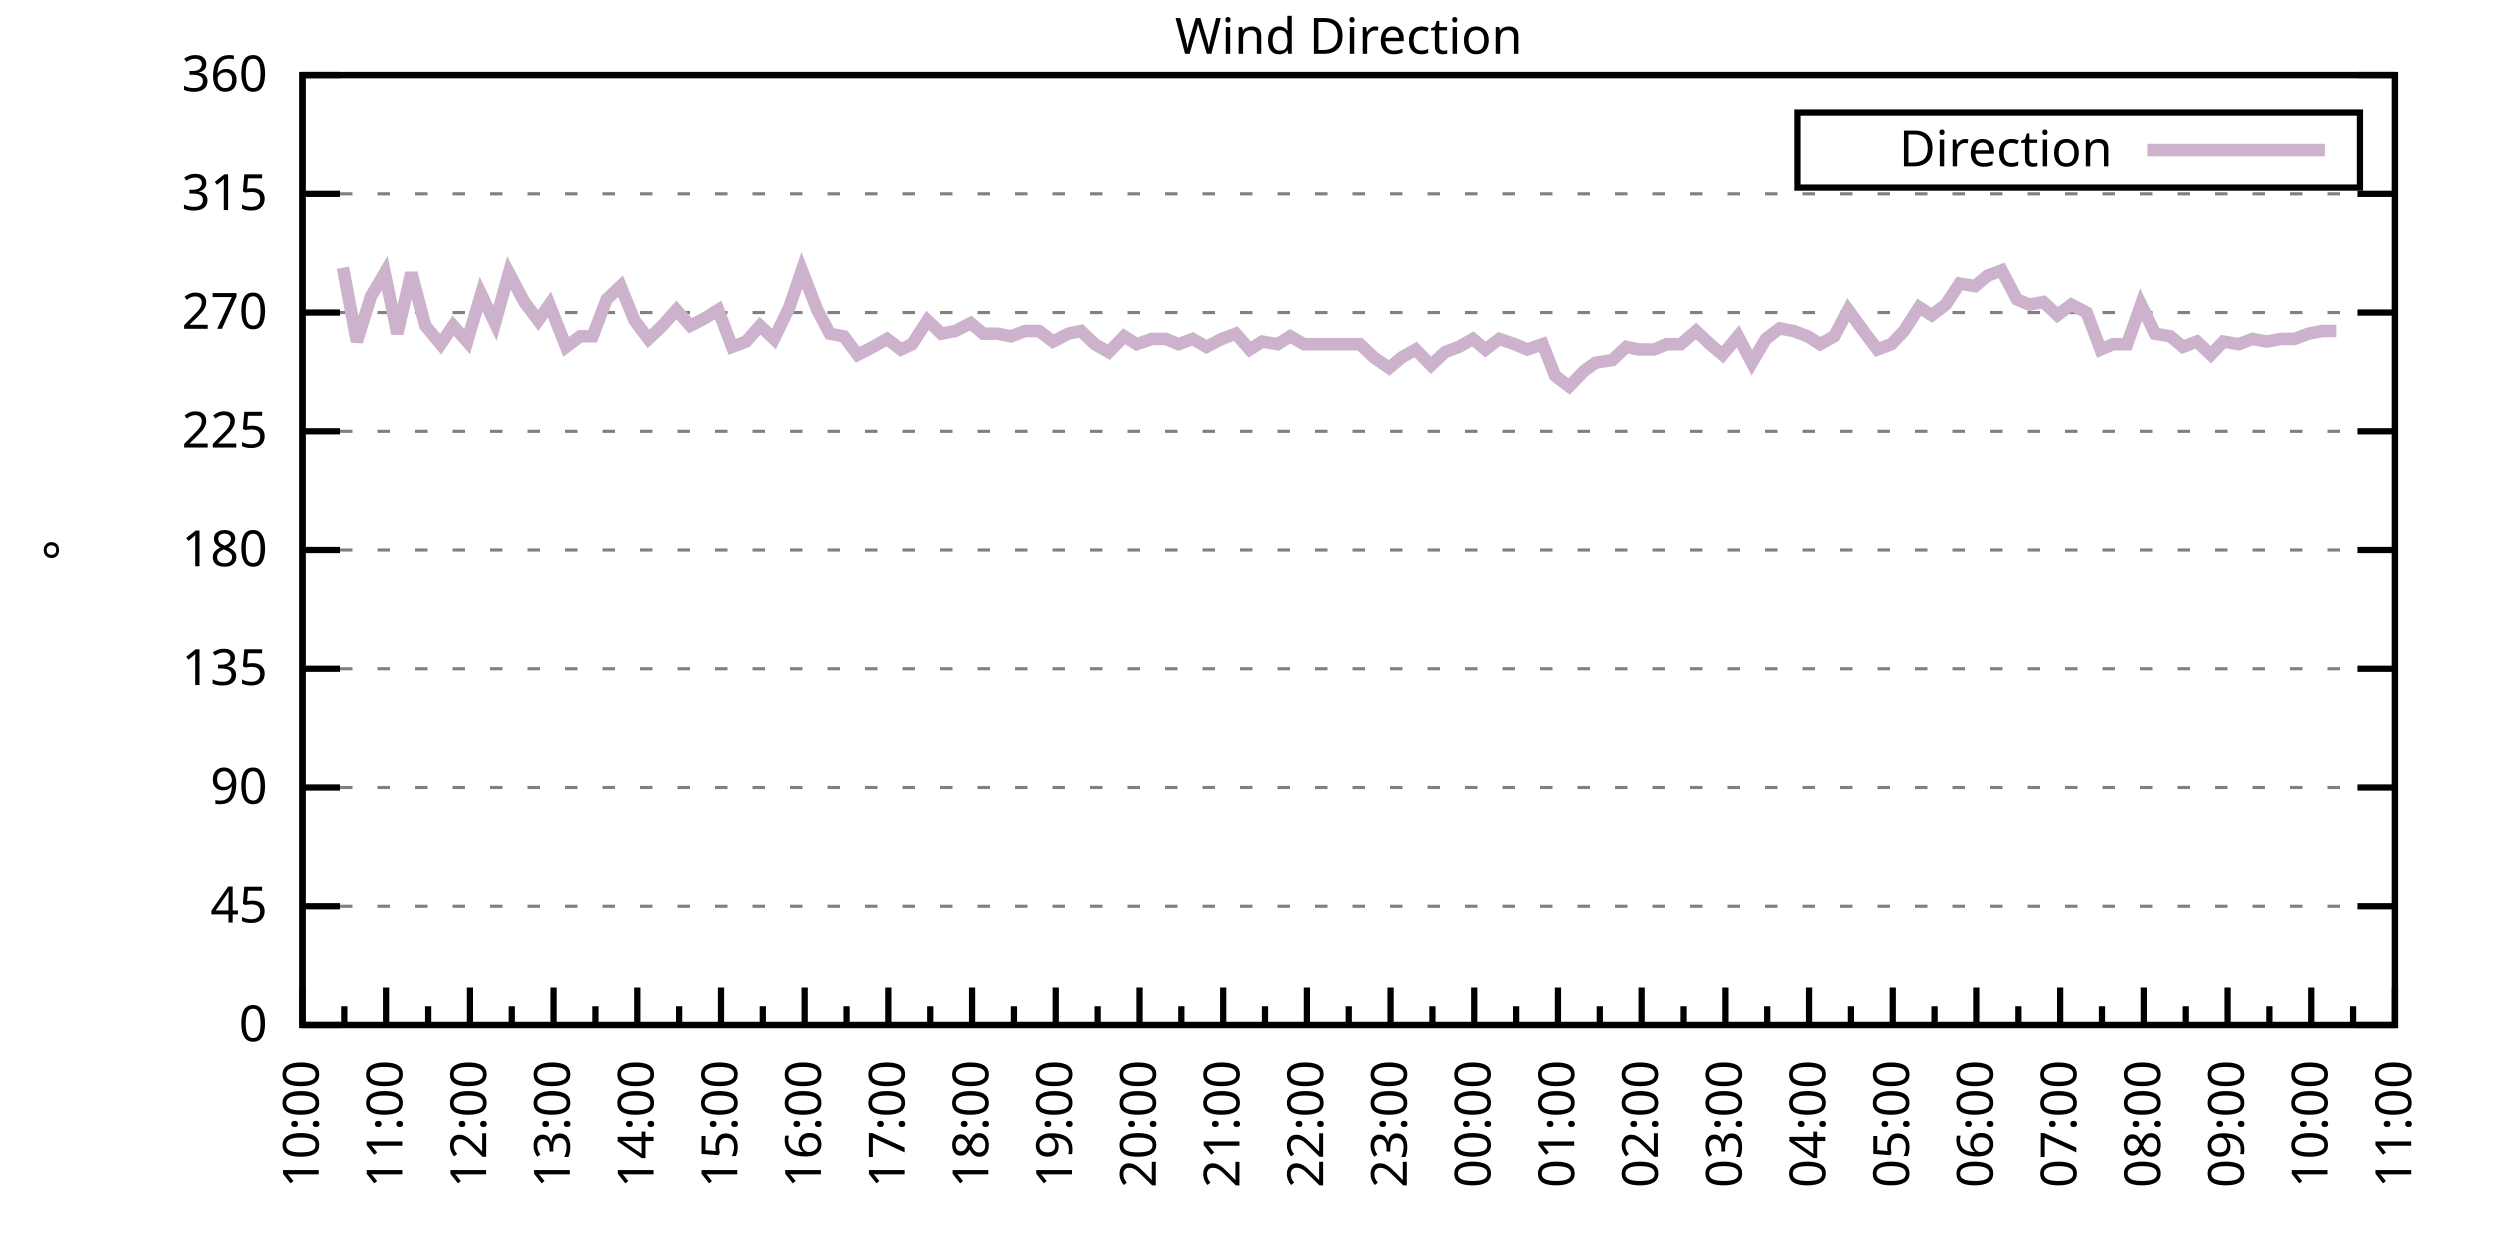
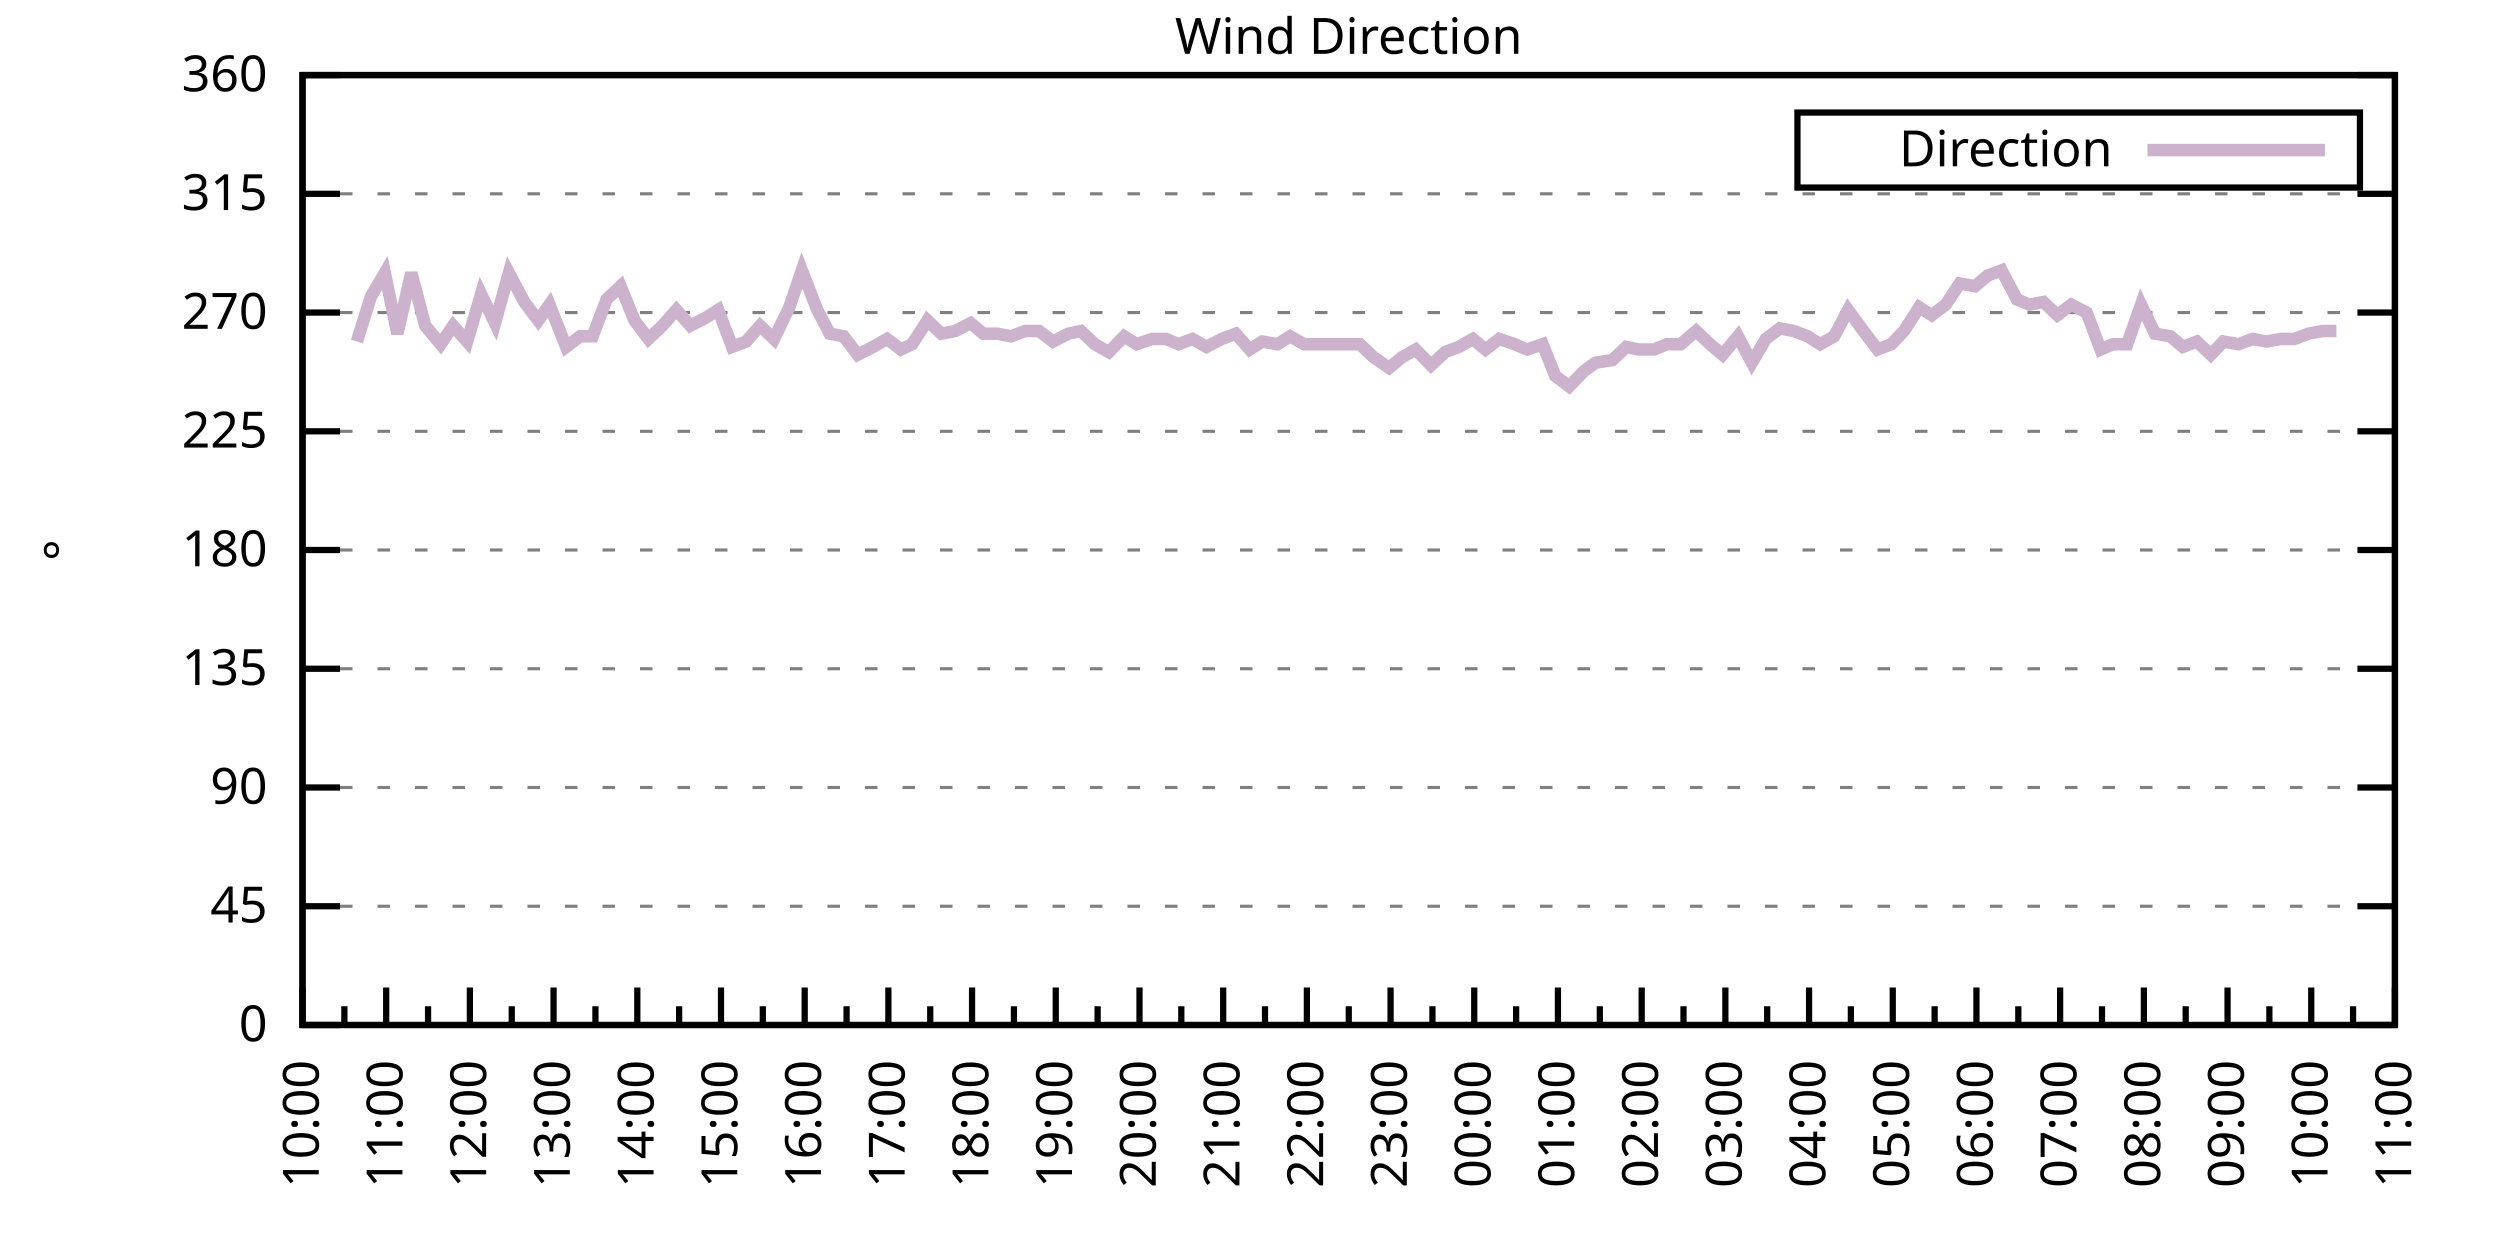
<svg xmlns="http://www.w3.org/2000/svg" xmlns:xlink="http://www.w3.org/1999/xlink" width="400" height="200" viewBox="0 0 400 200">
  <g id="gnuplot_canvas">
    <rect x="0" y="0" width="400" height="200" fill="none" />
    <defs>
      <circle id="gpDot" r="0.5" stroke-width="0.5" stroke="currentColor" />
      <path id="gpPt0" stroke-width="0.333" stroke="currentColor" d="M-1,0 h2 M0,-1 v2" />
      <path id="gpPt1" stroke-width="0.333" stroke="currentColor" d="M-1,-1 L1,1 M1,-1 L-1,1" />
      <path id="gpPt2" stroke-width="0.333" stroke="currentColor" d="M-1,0 L1,0 M0,-1 L0,1 M-1,-1 L1,1 M-1,1 L1,-1" />
      <rect id="gpPt3" stroke-width="0.333" stroke="currentColor" x="-1" y="-1" width="2" height="2" />
      <rect id="gpPt4" stroke-width="0.333" stroke="currentColor" fill="currentColor" x="-1" y="-1" width="2" height="2" />
      <circle id="gpPt5" stroke-width="0.333" stroke="currentColor" cx="0" cy="0" r="1" />
      <use xlink:href="#gpPt5" id="gpPt6" fill="currentColor" stroke="none" />
      <path id="gpPt7" stroke-width="0.333" stroke="currentColor" d="M0,-1.33 L-1.33,0.67 L1.33,0.67 z" />
      <use xlink:href="#gpPt7" id="gpPt8" fill="currentColor" stroke="none" />
      <use xlink:href="#gpPt7" id="gpPt9" stroke="currentColor" transform="rotate(180)" />
      <use xlink:href="#gpPt9" id="gpPt10" fill="currentColor" stroke="none" />
      <use xlink:href="#gpPt3" id="gpPt11" stroke="currentColor" transform="rotate(45)" />
      <use xlink:href="#gpPt11" id="gpPt12" fill="currentColor" stroke="none" />
      <path id="gpPt13" stroke-width="0.333" stroke="currentColor" d="M0,1.330 L1.265,0.411 L0.782,-1.067 L-0.782,-1.076 L-1.265,0.411 z" />
      <use xlink:href="#gpPt13" id="gpPt14" fill="currentColor" stroke="none" />
      <filter id="textbox" filterUnits="objectBoundingBox" x="0" y="0" height="1" width="1">
        <feFlood flood-color="white" flood-opacity="1" result="bgnd" />
        <feComposite in="SourceGraphic" in2="bgnd" operator="atop" />
      </filter>
      <filter id="greybox" filterUnits="objectBoundingBox" x="0" y="0" height="1" width="1">
        <feFlood flood-color="lightgrey" flood-opacity="1" result="grey" />
        <feComposite in="SourceGraphic" in2="grey" operator="atop" />
      </filter>
    </defs>
    <g fill="none" color="white" stroke="currentColor" stroke-width="1.00" stroke-linecap="butt" stroke-linejoin="miter">
</g>
    <g fill="none" color="black" stroke="currentColor" stroke-width="1.00" stroke-linecap="butt" stroke-linejoin="miter">
      <g stroke="none" shape-rendering="crispEdges">
        <polygon fill="rgb(255, 255, 255)" points="48.40,164.00 383.18,164.00 383.18,12.02 48.40,12.02 " />
      </g>
    </g>
    <g fill="none" color="black" stroke="currentColor" stroke-width="1.00" stroke-linecap="butt" stroke-linejoin="miter">
</g>
    <g fill="none" color="black" stroke="black" stroke-width="0.50" stroke-linecap="butt" stroke-linejoin="miter">
</g>
    <g fill="none" color="gray" stroke="currentColor" stroke-width="0.50" stroke-linecap="butt" stroke-linejoin="miter">
      <path stroke="gray" stroke-dasharray="2,4" class="gridline" d="M48.40,164.00 L383.19,164.00  " />
    </g>
    <g fill="none" color="gray" stroke="gray" stroke-width="1.00" stroke-linecap="butt" stroke-linejoin="miter">
</g>
    <g fill="none" color="black" stroke="currentColor" stroke-width="1.00" stroke-linecap="butt" stroke-linejoin="miter">
      <path stroke="black" d="M48.40,164.00 L54.40,164.00 M383.19,164.00 L377.19,164.00  " />
      <g transform="translate(42.80,166.60)" stroke="none" fill="black" font-family="Sans" font-size="8.00" text-anchor="end">
        <text>
          <tspan font-family="Sans"> 0</tspan>
        </text>
      </g>
    </g>
    <g fill="none" color="black" stroke="currentColor" stroke-width="1.00" stroke-linecap="butt" stroke-linejoin="miter">
</g>
    <g fill="none" color="black" stroke="black" stroke-width="0.50" stroke-linecap="butt" stroke-linejoin="miter">
</g>
    <g fill="none" color="gray" stroke="currentColor" stroke-width="0.50" stroke-linecap="butt" stroke-linejoin="miter">
      <path stroke="gray" stroke-dasharray="2,4" class="gridline" d="M48.40,145.00 L383.19,145.00  " />
    </g>
    <g fill="none" color="gray" stroke="gray" stroke-width="1.00" stroke-linecap="butt" stroke-linejoin="miter">
</g>
    <g fill="none" color="black" stroke="currentColor" stroke-width="1.00" stroke-linecap="butt" stroke-linejoin="miter">
      <path stroke="black" d="M48.40,145.00 L54.40,145.00 M383.19,145.00 L377.19,145.00  " />
      <g transform="translate(42.80,147.60)" stroke="none" fill="black" font-family="Sans" font-size="8.00" text-anchor="end">
        <text>
          <tspan font-family="Sans"> 45</tspan>
        </text>
      </g>
    </g>
    <g fill="none" color="black" stroke="currentColor" stroke-width="1.00" stroke-linecap="butt" stroke-linejoin="miter">
</g>
    <g fill="none" color="black" stroke="black" stroke-width="0.50" stroke-linecap="butt" stroke-linejoin="miter">
</g>
    <g fill="none" color="gray" stroke="currentColor" stroke-width="0.50" stroke-linecap="butt" stroke-linejoin="miter">
      <path stroke="gray" stroke-dasharray="2,4" class="gridline" d="M48.40,126.00 L383.19,126.00  " />
    </g>
    <g fill="none" color="gray" stroke="gray" stroke-width="1.00" stroke-linecap="butt" stroke-linejoin="miter">
</g>
    <g fill="none" color="black" stroke="currentColor" stroke-width="1.00" stroke-linecap="butt" stroke-linejoin="miter">
      <path stroke="black" d="M48.40,126.00 L54.40,126.00 M383.19,126.00 L377.19,126.00  " />
      <g transform="translate(42.80,128.60)" stroke="none" fill="black" font-family="Sans" font-size="8.00" text-anchor="end">
        <text>
          <tspan font-family="Sans"> 90</tspan>
        </text>
      </g>
    </g>
    <g fill="none" color="black" stroke="currentColor" stroke-width="1.00" stroke-linecap="butt" stroke-linejoin="miter">
</g>
    <g fill="none" color="black" stroke="black" stroke-width="0.50" stroke-linecap="butt" stroke-linejoin="miter">
</g>
    <g fill="none" color="gray" stroke="currentColor" stroke-width="0.50" stroke-linecap="butt" stroke-linejoin="miter">
      <path stroke="gray" stroke-dasharray="2,4" class="gridline" d="M48.40,107.00 L383.19,107.00  " />
    </g>
    <g fill="none" color="gray" stroke="gray" stroke-width="1.00" stroke-linecap="butt" stroke-linejoin="miter">
</g>
    <g fill="none" color="black" stroke="currentColor" stroke-width="1.00" stroke-linecap="butt" stroke-linejoin="miter">
      <path stroke="black" d="M48.40,107.00 L54.40,107.00 M383.19,107.00 L377.19,107.00  " />
      <g transform="translate(42.80,109.60)" stroke="none" fill="black" font-family="Sans" font-size="8.00" text-anchor="end">
        <text>
          <tspan font-family="Sans"> 135</tspan>
        </text>
      </g>
    </g>
    <g fill="none" color="black" stroke="currentColor" stroke-width="1.00" stroke-linecap="butt" stroke-linejoin="miter">
</g>
    <g fill="none" color="black" stroke="black" stroke-width="0.50" stroke-linecap="butt" stroke-linejoin="miter">
</g>
    <g fill="none" color="gray" stroke="currentColor" stroke-width="0.50" stroke-linecap="butt" stroke-linejoin="miter">
      <path stroke="gray" stroke-dasharray="2,4" class="gridline" d="M48.40,88.00 L383.19,88.00  " />
    </g>
    <g fill="none" color="gray" stroke="gray" stroke-width="1.00" stroke-linecap="butt" stroke-linejoin="miter">
</g>
    <g fill="none" color="black" stroke="currentColor" stroke-width="1.00" stroke-linecap="butt" stroke-linejoin="miter">
      <path stroke="black" d="M48.40,88.00 L54.40,88.00 M383.19,88.00 L377.19,88.00  " />
      <g transform="translate(42.80,90.60)" stroke="none" fill="black" font-family="Sans" font-size="8.00" text-anchor="end">
        <text>
          <tspan font-family="Sans"> 180</tspan>
        </text>
      </g>
    </g>
    <g fill="none" color="black" stroke="currentColor" stroke-width="1.00" stroke-linecap="butt" stroke-linejoin="miter">
</g>
    <g fill="none" color="black" stroke="black" stroke-width="0.50" stroke-linecap="butt" stroke-linejoin="miter">
</g>
    <g fill="none" color="gray" stroke="currentColor" stroke-width="0.50" stroke-linecap="butt" stroke-linejoin="miter">
      <path stroke="gray" stroke-dasharray="2,4" class="gridline" d="M48.40,69.01 L383.19,69.01  " />
    </g>
    <g fill="none" color="gray" stroke="gray" stroke-width="1.00" stroke-linecap="butt" stroke-linejoin="miter">
</g>
    <g fill="none" color="black" stroke="currentColor" stroke-width="1.00" stroke-linecap="butt" stroke-linejoin="miter">
      <path stroke="black" d="M48.40,69.01 L54.40,69.01 M383.19,69.01 L377.19,69.01  " />
      <g transform="translate(42.80,71.61)" stroke="none" fill="black" font-family="Sans" font-size="8.00" text-anchor="end">
        <text>
          <tspan font-family="Sans"> 225</tspan>
        </text>
      </g>
    </g>
    <g fill="none" color="black" stroke="currentColor" stroke-width="1.00" stroke-linecap="butt" stroke-linejoin="miter">
</g>
    <g fill="none" color="black" stroke="black" stroke-width="0.50" stroke-linecap="butt" stroke-linejoin="miter">
</g>
    <g fill="none" color="gray" stroke="currentColor" stroke-width="0.50" stroke-linecap="butt" stroke-linejoin="miter">
      <path stroke="gray" stroke-dasharray="2,4" class="gridline" d="M48.40,50.01 L383.19,50.01  " />
    </g>
    <g fill="none" color="gray" stroke="gray" stroke-width="1.00" stroke-linecap="butt" stroke-linejoin="miter">
</g>
    <g fill="none" color="black" stroke="currentColor" stroke-width="1.00" stroke-linecap="butt" stroke-linejoin="miter">
      <path stroke="black" d="M48.40,50.01 L54.40,50.01 M383.19,50.01 L377.19,50.01  " />
      <g transform="translate(42.80,52.61)" stroke="none" fill="black" font-family="Sans" font-size="8.00" text-anchor="end">
        <text>
          <tspan font-family="Sans"> 270</tspan>
        </text>
      </g>
    </g>
    <g fill="none" color="black" stroke="currentColor" stroke-width="1.00" stroke-linecap="butt" stroke-linejoin="miter">
</g>
    <g fill="none" color="black" stroke="black" stroke-width="0.50" stroke-linecap="butt" stroke-linejoin="miter">
</g>
    <g fill="none" color="gray" stroke="currentColor" stroke-width="0.50" stroke-linecap="butt" stroke-linejoin="miter">
      <path stroke="gray" stroke-dasharray="2,4" class="gridline" d="M48.40,31.01 L383.19,31.01  " />
    </g>
    <g fill="none" color="gray" stroke="gray" stroke-width="1.00" stroke-linecap="butt" stroke-linejoin="miter">
</g>
    <g fill="none" color="black" stroke="currentColor" stroke-width="1.00" stroke-linecap="butt" stroke-linejoin="miter">
      <path stroke="black" d="M48.40,31.01 L54.40,31.01 M383.19,31.01 L377.19,31.01  " />
      <g transform="translate(42.80,33.61)" stroke="none" fill="black" font-family="Sans" font-size="8.00" text-anchor="end">
        <text>
          <tspan font-family="Sans"> 315</tspan>
        </text>
      </g>
    </g>
    <g fill="none" color="black" stroke="currentColor" stroke-width="1.00" stroke-linecap="butt" stroke-linejoin="miter">
</g>
    <g fill="none" color="black" stroke="black" stroke-width="0.50" stroke-linecap="butt" stroke-linejoin="miter">
</g>
    <g fill="none" color="gray" stroke="currentColor" stroke-width="0.50" stroke-linecap="butt" stroke-linejoin="miter">
      <path stroke="gray" stroke-dasharray="2,4" class="gridline" d="M48.40,12.01 L383.19,12.01  " />
    </g>
    <g fill="none" color="gray" stroke="gray" stroke-width="1.00" stroke-linecap="butt" stroke-linejoin="miter">
</g>
    <g fill="none" color="black" stroke="currentColor" stroke-width="1.00" stroke-linecap="butt" stroke-linejoin="miter">
      <path stroke="black" d="M48.40,12.01 L54.40,12.01 M383.19,12.01 L377.19,12.01  " />
      <g transform="translate(42.80,14.61)" stroke="none" fill="black" font-family="Sans" font-size="8.00" text-anchor="end">
        <text>
          <tspan font-family="Sans"> 360</tspan>
        </text>
      </g>
    </g>
    <g fill="none" color="black" stroke="currentColor" stroke-width="1.00" stroke-linecap="butt" stroke-linejoin="miter">
      <path stroke="black" d="M48.40,164.00 L48.40,158.00  " />
      <g transform="translate(51.00,169.60) rotate(270)" stroke="none" fill="black" font-family="Sans" font-size="8.00" text-anchor="end">
        <text>
          <tspan font-family="Sans">10:00</tspan>
        </text>
      </g>
    </g>
    <g fill="none" color="black" stroke="currentColor" stroke-width="1.00" stroke-linecap="butt" stroke-linejoin="miter">
      <path stroke="black" d="M55.10,164.00 L55.10,161.00 M61.79,164.00 L61.79,158.00  " />
      <g transform="translate(64.39,169.60) rotate(270)" stroke="none" fill="black" font-family="Sans" font-size="8.00" text-anchor="end">
        <text>
          <tspan font-family="Sans">11:00</tspan>
        </text>
      </g>
    </g>
    <g fill="none" color="black" stroke="currentColor" stroke-width="1.00" stroke-linecap="butt" stroke-linejoin="miter">
      <path stroke="black" d="M68.49,164.00 L68.49,161.00 M75.18,164.00 L75.18,158.00  " />
      <g transform="translate(77.78,169.60) rotate(270)" stroke="none" fill="black" font-family="Sans" font-size="8.00" text-anchor="end">
        <text>
          <tspan font-family="Sans">12:00</tspan>
        </text>
      </g>
    </g>
    <g fill="none" color="black" stroke="currentColor" stroke-width="1.00" stroke-linecap="butt" stroke-linejoin="miter">
      <path stroke="black" d="M81.88,164.00 L81.88,161.00 M88.57,164.00 L88.57,158.00  " />
      <g transform="translate(91.17,169.60) rotate(270)" stroke="none" fill="black" font-family="Sans" font-size="8.00" text-anchor="end">
        <text>
          <tspan font-family="Sans">13:00</tspan>
        </text>
      </g>
    </g>
    <g fill="none" color="black" stroke="currentColor" stroke-width="1.00" stroke-linecap="butt" stroke-linejoin="miter">
      <path stroke="black" d="M95.27,164.00 L95.27,161.00 M101.97,164.00 L101.97,158.00  " />
      <g transform="translate(104.57,169.60) rotate(270)" stroke="none" fill="black" font-family="Sans" font-size="8.00" text-anchor="end">
        <text>
          <tspan font-family="Sans">14:00</tspan>
        </text>
      </g>
    </g>
    <g fill="none" color="black" stroke="currentColor" stroke-width="1.00" stroke-linecap="butt" stroke-linejoin="miter">
      <path stroke="black" d="M108.66,164.00 L108.66,161.00 M115.36,164.00 L115.36,158.00  " />
      <g transform="translate(117.96,169.60) rotate(270)" stroke="none" fill="black" font-family="Sans" font-size="8.00" text-anchor="end">
        <text>
          <tspan font-family="Sans">15:00</tspan>
        </text>
      </g>
    </g>
    <g fill="none" color="black" stroke="currentColor" stroke-width="1.00" stroke-linecap="butt" stroke-linejoin="miter">
      <path stroke="black" d="M122.05,164.00 L122.05,161.00 M128.75,164.00 L128.75,158.00  " />
      <g transform="translate(131.35,169.60) rotate(270)" stroke="none" fill="black" font-family="Sans" font-size="8.00" text-anchor="end">
        <text>
          <tspan font-family="Sans">16:00</tspan>
        </text>
      </g>
    </g>
    <g fill="none" color="black" stroke="currentColor" stroke-width="1.00" stroke-linecap="butt" stroke-linejoin="miter">
      <path stroke="black" d="M135.45,164.00 L135.45,161.00 M142.14,164.00 L142.14,158.00  " />
      <g transform="translate(144.74,169.60) rotate(270)" stroke="none" fill="black" font-family="Sans" font-size="8.00" text-anchor="end">
        <text>
          <tspan font-family="Sans">17:00</tspan>
        </text>
      </g>
    </g>
    <g fill="none" color="black" stroke="currentColor" stroke-width="1.00" stroke-linecap="butt" stroke-linejoin="miter">
      <path stroke="black" d="M148.84,164.00 L148.84,161.00 M155.53,164.00 L155.53,158.00  " />
      <g transform="translate(158.13,169.60) rotate(270)" stroke="none" fill="black" font-family="Sans" font-size="8.00" text-anchor="end">
        <text>
          <tspan font-family="Sans">18:00</tspan>
        </text>
      </g>
    </g>
    <g fill="none" color="black" stroke="currentColor" stroke-width="1.00" stroke-linecap="butt" stroke-linejoin="miter">
      <path stroke="black" d="M162.23,164.00 L162.23,161.00 M168.92,164.00 L168.92,158.00  " />
      <g transform="translate(171.52,169.60) rotate(270)" stroke="none" fill="black" font-family="Sans" font-size="8.00" text-anchor="end">
        <text>
          <tspan font-family="Sans">19:00</tspan>
        </text>
      </g>
    </g>
    <g fill="none" color="black" stroke="currentColor" stroke-width="1.00" stroke-linecap="butt" stroke-linejoin="miter">
      <path stroke="black" d="M175.62,164.00 L175.62,161.00 M182.32,164.00 L182.32,158.00  " />
      <g transform="translate(184.92,169.60) rotate(270)" stroke="none" fill="black" font-family="Sans" font-size="8.00" text-anchor="end">
        <text>
          <tspan font-family="Sans">20:00</tspan>
        </text>
      </g>
    </g>
    <g fill="none" color="black" stroke="currentColor" stroke-width="1.00" stroke-linecap="butt" stroke-linejoin="miter">
      <path stroke="black" d="M189.01,164.00 L189.01,161.00 M195.71,164.00 L195.71,158.00  " />
      <g transform="translate(198.31,169.60) rotate(270)" stroke="none" fill="black" font-family="Sans" font-size="8.00" text-anchor="end">
        <text>
          <tspan font-family="Sans">21:00</tspan>
        </text>
      </g>
    </g>
    <g fill="none" color="black" stroke="currentColor" stroke-width="1.00" stroke-linecap="butt" stroke-linejoin="miter">
      <path stroke="black" d="M202.40,164.00 L202.40,161.00 M209.10,164.00 L209.10,158.00  " />
      <g transform="translate(211.70,169.60) rotate(270)" stroke="none" fill="black" font-family="Sans" font-size="8.00" text-anchor="end">
        <text>
          <tspan font-family="Sans">22:00</tspan>
        </text>
      </g>
    </g>
    <g fill="none" color="black" stroke="currentColor" stroke-width="1.00" stroke-linecap="butt" stroke-linejoin="miter">
      <path stroke="black" d="M215.80,164.00 L215.80,161.00 M222.49,164.00 L222.49,158.00  " />
      <g transform="translate(225.09,169.60) rotate(270)" stroke="none" fill="black" font-family="Sans" font-size="8.00" text-anchor="end">
        <text>
          <tspan font-family="Sans">23:00</tspan>
        </text>
      </g>
    </g>
    <g fill="none" color="black" stroke="currentColor" stroke-width="1.00" stroke-linecap="butt" stroke-linejoin="miter">
      <path stroke="black" d="M229.19,164.00 L229.19,161.00 M235.88,164.00 L235.88,158.00  " />
      <g transform="translate(238.48,169.60) rotate(270)" stroke="none" fill="black" font-family="Sans" font-size="8.00" text-anchor="end">
        <text>
          <tspan font-family="Sans">00:00</tspan>
        </text>
      </g>
    </g>
    <g fill="none" color="black" stroke="currentColor" stroke-width="1.00" stroke-linecap="butt" stroke-linejoin="miter">
      <path stroke="black" d="M242.58,164.00 L242.58,161.00 M249.27,164.00 L249.27,158.00  " />
      <g transform="translate(251.87,169.60) rotate(270)" stroke="none" fill="black" font-family="Sans" font-size="8.00" text-anchor="end">
        <text>
          <tspan font-family="Sans">01:00</tspan>
        </text>
      </g>
    </g>
    <g fill="none" color="black" stroke="currentColor" stroke-width="1.00" stroke-linecap="butt" stroke-linejoin="miter">
      <path stroke="black" d="M255.97,164.00 L255.97,161.00 M262.67,164.00 L262.67,158.00  " />
      <g transform="translate(265.27,169.60) rotate(270)" stroke="none" fill="black" font-family="Sans" font-size="8.00" text-anchor="end">
        <text>
          <tspan font-family="Sans">02:00</tspan>
        </text>
      </g>
    </g>
    <g fill="none" color="black" stroke="currentColor" stroke-width="1.00" stroke-linecap="butt" stroke-linejoin="miter">
      <path stroke="black" d="M269.36,164.00 L269.36,161.00 M276.06,164.00 L276.06,158.00  " />
      <g transform="translate(278.66,169.60) rotate(270)" stroke="none" fill="black" font-family="Sans" font-size="8.00" text-anchor="end">
        <text>
          <tspan font-family="Sans">03:00</tspan>
        </text>
      </g>
    </g>
    <g fill="none" color="black" stroke="currentColor" stroke-width="1.00" stroke-linecap="butt" stroke-linejoin="miter">
      <path stroke="black" d="M282.75,164.00 L282.75,161.00 M289.45,164.00 L289.45,158.00  " />
      <g transform="translate(292.05,169.60) rotate(270)" stroke="none" fill="black" font-family="Sans" font-size="8.00" text-anchor="end">
        <text>
          <tspan font-family="Sans">04:00</tspan>
        </text>
      </g>
    </g>
    <g fill="none" color="black" stroke="currentColor" stroke-width="1.00" stroke-linecap="butt" stroke-linejoin="miter">
      <path stroke="black" d="M296.14,164.00 L296.14,161.00 M302.84,164.00 L302.84,158.00  " />
      <g transform="translate(305.44,169.60) rotate(270)" stroke="none" fill="black" font-family="Sans" font-size="8.00" text-anchor="end">
        <text>
          <tspan font-family="Sans">05:00</tspan>
        </text>
      </g>
    </g>
    <g fill="none" color="black" stroke="currentColor" stroke-width="1.00" stroke-linecap="butt" stroke-linejoin="miter">
      <path stroke="black" d="M309.54,164.00 L309.54,161.00 M316.23,164.00 L316.23,158.00  " />
      <g transform="translate(318.83,169.60) rotate(270)" stroke="none" fill="black" font-family="Sans" font-size="8.00" text-anchor="end">
        <text>
          <tspan font-family="Sans">06:00</tspan>
        </text>
      </g>
    </g>
    <g fill="none" color="black" stroke="currentColor" stroke-width="1.00" stroke-linecap="butt" stroke-linejoin="miter">
      <path stroke="black" d="M322.93,164.00 L322.93,161.00 M329.62,164.00 L329.62,158.00  " />
      <g transform="translate(332.22,169.60) rotate(270)" stroke="none" fill="black" font-family="Sans" font-size="8.00" text-anchor="end">
        <text>
          <tspan font-family="Sans">07:00</tspan>
        </text>
      </g>
    </g>
    <g fill="none" color="black" stroke="currentColor" stroke-width="1.00" stroke-linecap="butt" stroke-linejoin="miter">
      <path stroke="black" d="M336.32,164.00 L336.32,161.00 M343.02,164.00 L343.02,158.00  " />
      <g transform="translate(345.62,169.60) rotate(270)" stroke="none" fill="black" font-family="Sans" font-size="8.00" text-anchor="end">
        <text>
          <tspan font-family="Sans">08:00</tspan>
        </text>
      </g>
    </g>
    <g fill="none" color="black" stroke="currentColor" stroke-width="1.00" stroke-linecap="butt" stroke-linejoin="miter">
      <path stroke="black" d="M349.71,164.00 L349.71,161.00 M356.41,164.00 L356.41,158.00  " />
      <g transform="translate(359.01,169.60) rotate(270)" stroke="none" fill="black" font-family="Sans" font-size="8.00" text-anchor="end">
        <text>
          <tspan font-family="Sans">09:00</tspan>
        </text>
      </g>
    </g>
    <g fill="none" color="black" stroke="currentColor" stroke-width="1.00" stroke-linecap="butt" stroke-linejoin="miter">
      <path stroke="black" d="M363.10,164.00 L363.10,161.00 M369.80,164.00 L369.80,158.00  " />
      <g transform="translate(372.40,169.60) rotate(270)" stroke="none" fill="black" font-family="Sans" font-size="8.00" text-anchor="end">
        <text>
          <tspan font-family="Sans">10:00</tspan>
        </text>
      </g>
    </g>
    <g fill="none" color="black" stroke="currentColor" stroke-width="1.00" stroke-linecap="butt" stroke-linejoin="miter">
      <path stroke="black" d="M376.49,164.00 L376.49,161.00 M383.19,164.00 L383.19,158.00  " />
      <g transform="translate(385.79,169.60) rotate(270)" stroke="none" fill="black" font-family="Sans" font-size="8.00" text-anchor="end">
        <text>
          <tspan font-family="Sans">11:00</tspan>
        </text>
      </g>
    </g>
    <g fill="none" color="black" stroke="currentColor" stroke-width="1.00" stroke-linecap="butt" stroke-linejoin="miter">
</g>
    <g fill="none" color="black" stroke="currentColor" stroke-width="1.00" stroke-linecap="butt" stroke-linejoin="miter">
      <path stroke="black" d="M48.40,12.01 L48.40,164.00 L383.19,164.00 L383.19,12.01 L48.40,12.01 Z  " />
    </g>
    <g fill="none" color="black" stroke="currentColor" stroke-width="1.00" stroke-linecap="butt" stroke-linejoin="miter">
      <g transform="translate(12.80,88.01) rotate(270)" stroke="none" fill="black" font-family="Sans" font-size="8.00" text-anchor="middle">
        <text>
          <tspan font-family="Sans">°</tspan>
        </text>
      </g>
    </g>
    <g fill="none" color="black" stroke="currentColor" stroke-width="1.00" stroke-linecap="butt" stroke-linejoin="miter">
</g>
    <g fill="none" color="black" stroke="currentColor" stroke-width="1.00" stroke-linecap="butt" stroke-linejoin="miter">
      <path stroke="black" d="M287.59,30.01 L287.59,18.01 L377.59,18.01 L377.59,30.01 L287.59,30.01 Z  " />
    </g>
    <g id="Wind_direction_plot_1">
      <g fill="none" color="white" stroke="black" stroke-width="2.00" stroke-linecap="butt" stroke-linejoin="miter">
</g>
      <g fill="none" color="black" stroke="currentColor" stroke-width="2.00" stroke-linecap="butt" stroke-linejoin="miter">
        <g transform="translate(337.99,26.61)" stroke="none" fill="black" font-family="Sans" font-size="8.00" text-anchor="end">
          <text>
            <tspan font-family="Sans">Direction</tspan>
          </text>
        </g>
      </g>
      <g fill="none" color="black" stroke="currentColor" stroke-width="2.00" stroke-linecap="butt" stroke-linejoin="miter">
-         <path stroke="rgb(204, 178, 204)" d="M343.59,24.01 L371.99,24.01 M54.87,42.83 L57.10,54.65 L59.34,47.47 L61.57,43.67 L63.58,53.39 L65.81,43.67   L68.04,52.12 L70.50,55.07 L72.50,52.12 L74.74,54.65 L76.97,47.05 L79.20,51.70 L81.43,43.67 L83.89,48.32   L86.12,51.27 L87.91,48.74 L90.58,55.50 L92.82,53.81 L94.82,53.81 L97.06,47.90 L99.29,45.79 L101.52,51.27   L103.75,54.23 L105.98,52.12 L108.22,49.59 L110.45,52.12 L112.90,50.85 L114.91,49.59 L117.14,55.50 L119.38,54.65   L121.61,52.12 L123.84,54.23 L126.29,49.16 L128.30,43.25 L130.76,49.59 L132.77,53.39 L135.00,53.81 L137.23,56.76   L139.69,55.50 L141.92,54.23 L144.15,55.92 L145.94,55.07 L148.39,51.27 L150.62,53.39 L152.85,52.96 L155.31,51.70   L157.32,53.39 L159.55,53.39 L161.78,53.81 L164.01,52.96 L166.25,52.96 L168.48,54.65 L170.93,53.39 L172.94,52.96   L175.17,55.07 L177.41,56.34 L179.86,53.81 L181.87,55.07 L184.32,54.23 L186.56,54.23 L188.57,55.07 L190.80,54.23   L193.03,55.50 L195.48,54.23 L197.72,53.39 L199.95,55.92 L201.96,54.65 L204.41,55.07 L206.42,53.81 L208.65,55.07   L210.88,55.07 L213.12,55.07 L215.35,55.07 L217.58,55.07 L219.81,57.18 L222.27,58.87 L224.28,57.18 L226.51,55.92   L228.96,58.45 L231.20,56.34 L233.43,55.50 L235.66,54.23 L237.67,55.92 L239.90,54.23 L242.36,55.07 L244.36,55.92   L246.82,55.07 L248.83,60.14 L251.06,61.83 L253.51,59.30 L255.30,58.03 L257.98,57.61 L260.21,55.50 L262.22,55.92   L264.67,55.92 L266.68,55.07 L268.92,55.07 L271.37,52.96 L273.60,55.07 L275.61,56.76 L278.07,53.81 L280.30,58.03   L282.53,54.23 L284.76,52.54 L286.99,52.96 L289.23,53.81 L291.23,55.07 L293.47,53.81 L295.70,49.59 L298.15,52.96   L300.39,55.92 L302.62,55.07 L304.63,52.96 L307.08,49.16 L309.09,50.43 L311.32,48.74 L313.55,45.36 L316.01,45.79   L318.02,44.10 L320.25,43.25 L322.70,47.90 L324.71,48.74 L326.95,48.32 L329.18,50.43 L331.41,48.74 L333.86,50.01   L336.10,55.92 L338.10,55.07 L340.34,55.07 L342.57,48.74 L344.80,53.39 L347.26,53.81 L349.26,55.50 L351.50,54.65   L353.73,56.76 L355.74,54.65 L358.19,55.07 L360.42,54.23 L362.66,54.65 L364.89,54.23 L367.12,54.23 L369.35,53.39   L371.58,52.96 L373.82,52.96  " />
+         <path stroke="rgb(204, 178, 204)" d="M343.59,24.01 L371.99,24.01 M57.10,54.65 L59.34,47.47 L61.57,43.67 L63.58,53.39 L65.81,43.67 L68.04,52.12   L70.50,55.07 L72.50,52.12 L74.74,54.65 L76.97,47.05 L79.20,51.70 L81.43,43.67 L83.89,48.32 L86.12,51.27   L87.91,48.74 L90.58,55.50 L92.82,53.81 L94.82,53.81 L97.06,47.90 L99.29,45.79 L101.52,51.27 L103.75,54.23   L105.98,52.12 L108.22,49.59 L110.45,52.12 L112.90,50.85 L114.91,49.59 L117.14,55.50 L119.38,54.65 L121.61,52.12   L123.84,54.23 L126.29,49.16 L128.30,43.25 L130.76,49.59 L132.77,53.39 L135.00,53.81 L137.23,56.76 L139.69,55.50   L141.92,54.23 L144.15,55.92 L145.94,55.07 L148.39,51.27 L150.62,53.39 L152.85,52.96 L155.31,51.70 L157.32,53.39   L159.55,53.39 L161.78,53.81 L164.01,52.96 L166.25,52.96 L168.48,54.65 L170.93,53.39 L172.94,52.96 L175.17,55.07   L177.41,56.34 L179.86,53.81 L181.87,55.07 L184.32,54.23 L186.56,54.23 L188.57,55.07 L190.80,54.23 L193.03,55.50   L195.48,54.23 L197.72,53.39 L199.95,55.92 L201.96,54.65 L204.41,55.07 L206.42,53.81 L208.65,55.07 L210.88,55.07   L213.12,55.07 L215.35,55.07 L217.58,55.07 L219.81,57.18 L222.27,58.87 L224.28,57.18 L226.51,55.92 L228.96,58.45   L231.20,56.34 L233.43,55.50 L235.66,54.23 L237.67,55.92 L239.90,54.23 L242.36,55.07 L244.36,55.92 L246.82,55.07   L248.83,60.14 L251.06,61.83 L253.51,59.30 L255.30,58.03 L257.98,57.61 L260.21,55.50 L262.22,55.92 L264.67,55.92   L266.68,55.07 L268.92,55.07 L271.37,52.96 L273.60,55.07 L275.61,56.76 L278.07,53.81 L280.30,58.03 L282.53,54.23   L284.76,52.54 L286.99,52.96 L289.23,53.81 L291.23,55.07 L293.47,53.81 L295.70,49.59 L298.15,52.96 L300.39,55.92   L302.62,55.07 L304.63,52.96 L307.08,49.16 L309.09,50.43 L311.32,48.74 L313.55,45.36 L316.01,45.79 L318.02,44.10   L320.25,43.25 L322.70,47.90 L324.71,48.74 L326.95,48.32 L329.18,50.43 L331.41,48.74 L333.86,50.01 L336.10,55.92   L338.10,55.07 L340.34,55.07 L342.57,48.74 L344.80,53.39 L347.26,53.81 L349.26,55.50 L351.50,54.65 L353.73,56.76   L355.74,54.65 L358.19,55.07 L360.42,54.23 L362.66,54.65 L364.89,54.23 L367.12,54.23 L369.35,53.39 L371.58,52.96   L373.82,52.96  " />
      </g>
    </g>
    <g fill="none" color="black" stroke="currentColor" stroke-width="2.00" stroke-linecap="butt" stroke-linejoin="miter">
</g>
    <g fill="none" color="black" stroke="black" stroke-width="1.00" stroke-linecap="butt" stroke-linejoin="miter">
</g>
    <g fill="none" color="black" stroke="currentColor" stroke-width="1.00" stroke-linecap="butt" stroke-linejoin="miter">
      <path stroke="black" d="M48.40,12.01 L48.40,164.00 L383.19,164.00 L383.19,12.01 L48.40,12.01 Z  " />
    </g>
    <g fill="none" color="black" stroke="currentColor" stroke-width="1.00" stroke-linecap="butt" stroke-linejoin="miter">
      <g transform="translate(215.79,8.61)" stroke="none" fill="black" font-family="Sans" font-size="8.00" text-anchor="middle">
        <text>
          <tspan font-family="Sans">Wind Direction</tspan>
        </text>
      </g>
    </g>
    <g fill="none" color="black" stroke="currentColor" stroke-width="1.00" stroke-linecap="butt" stroke-linejoin="miter">
</g>
  </g>
</svg>
